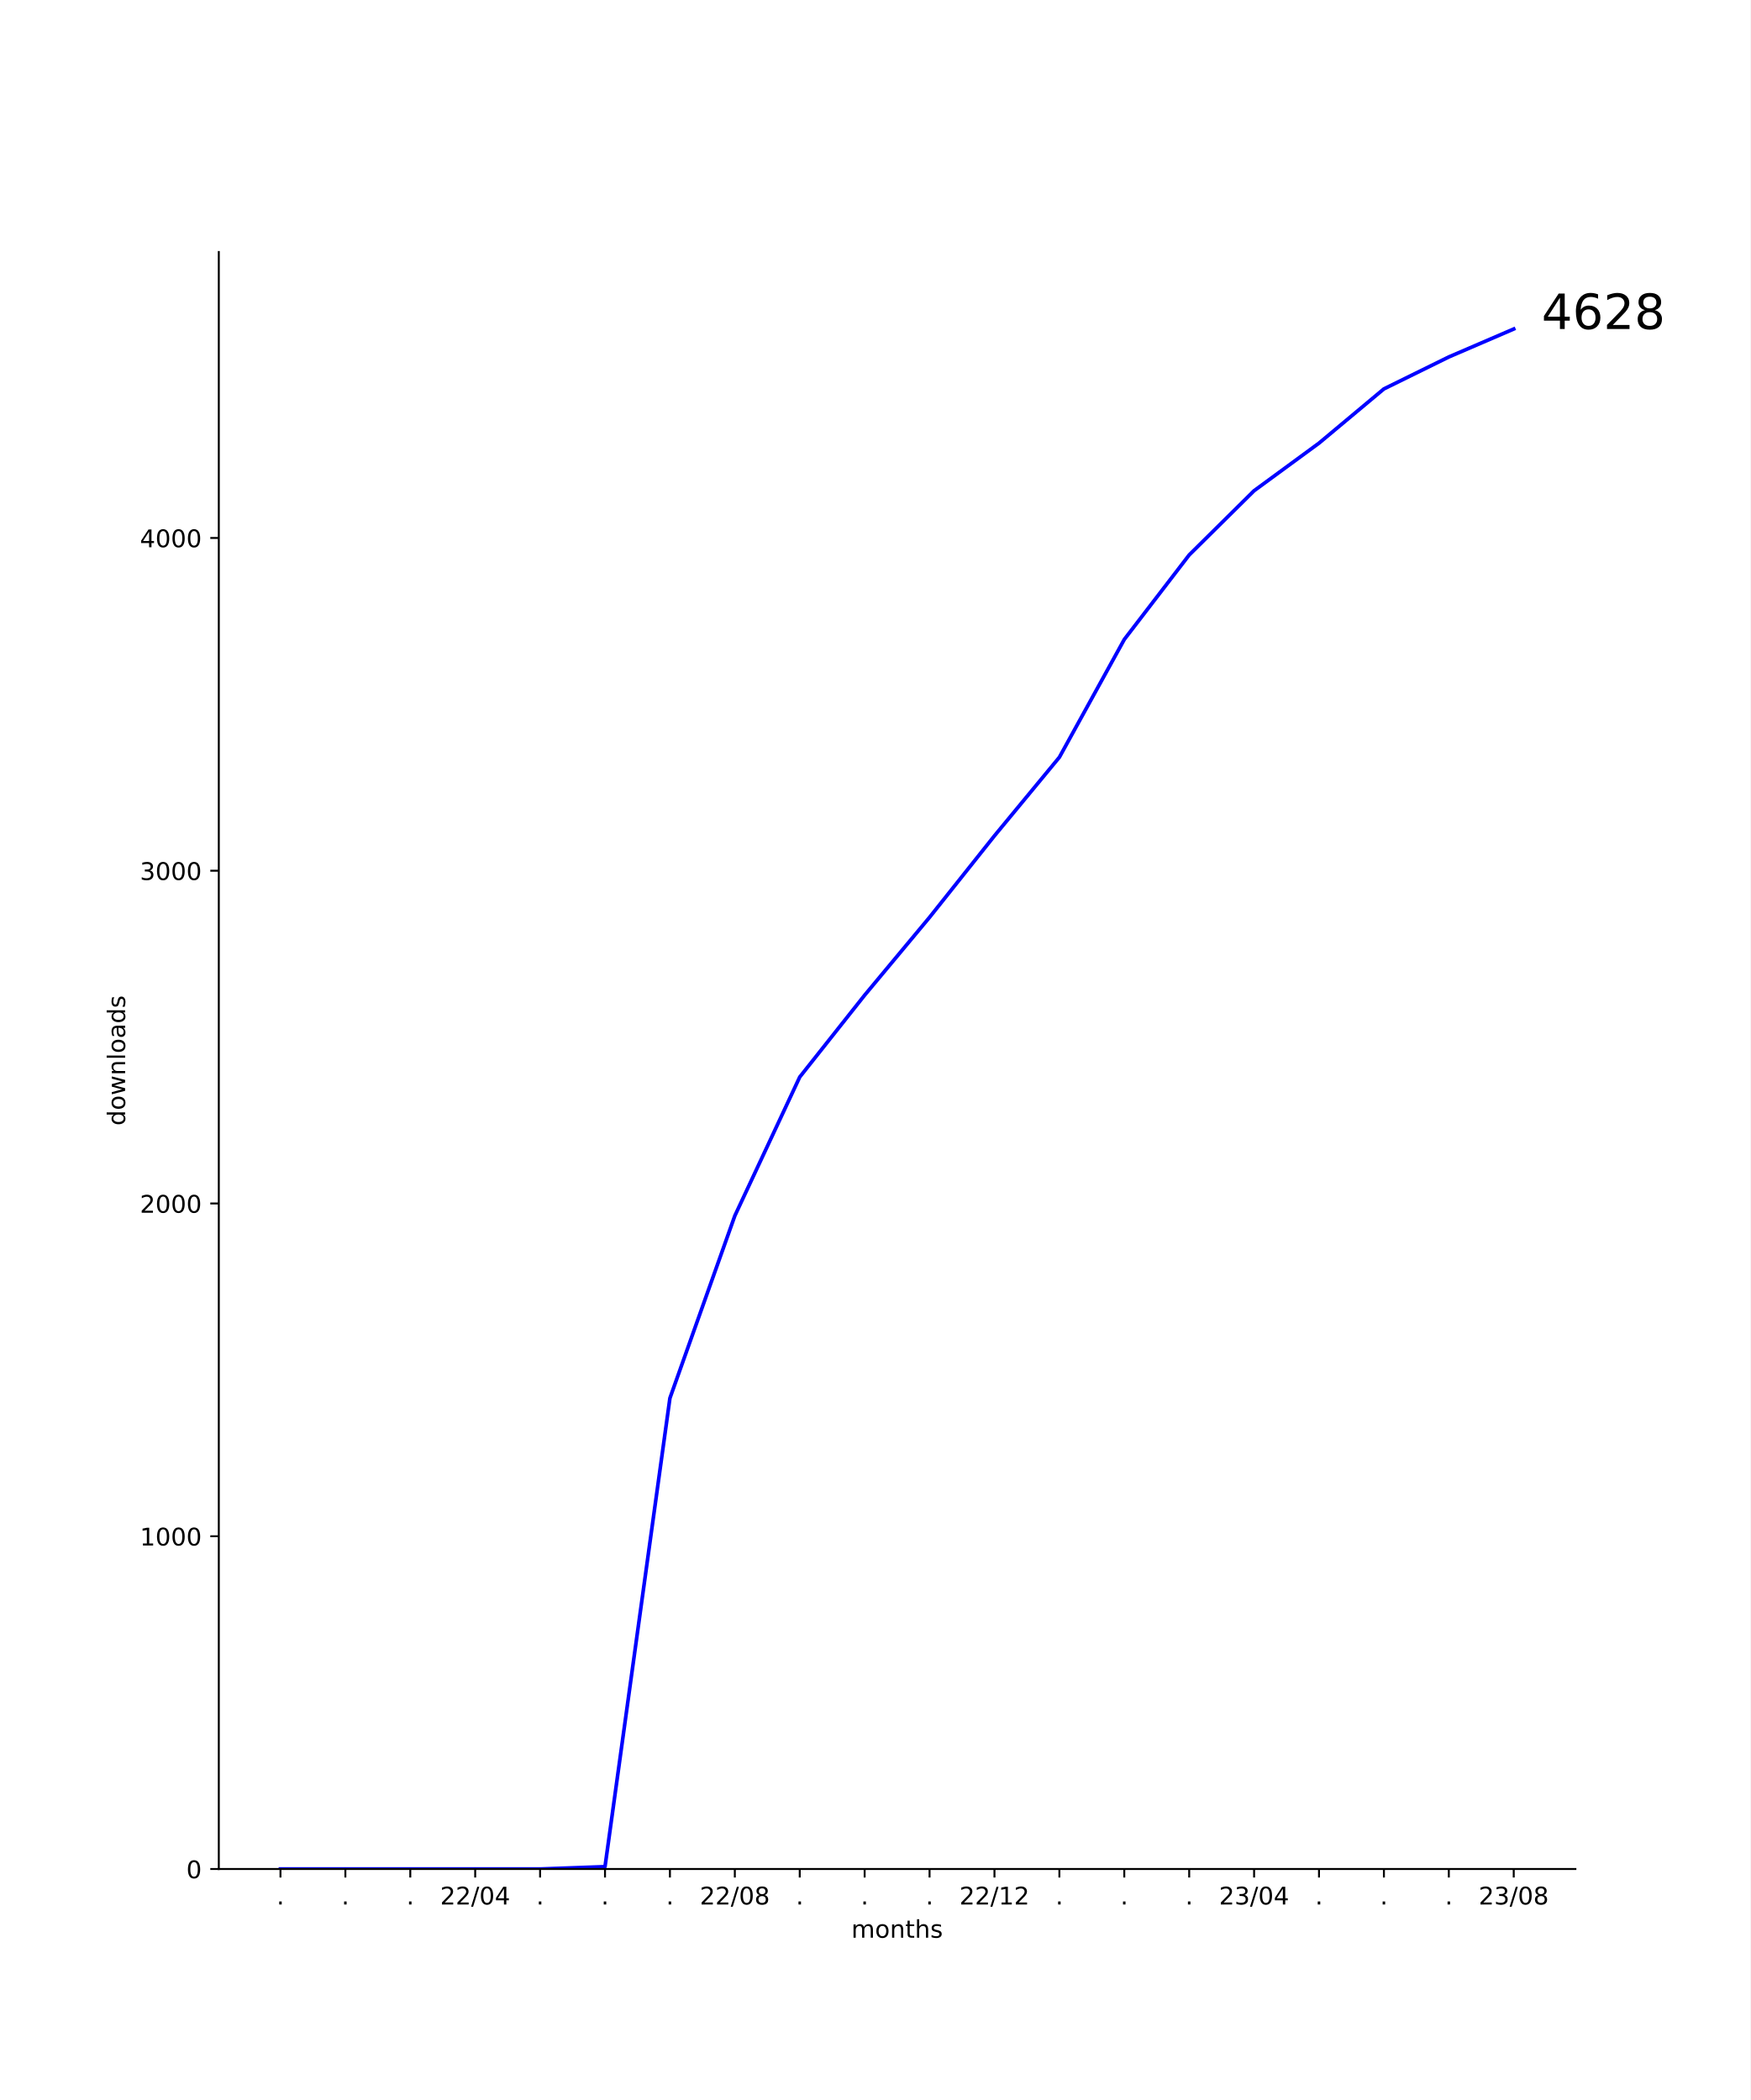
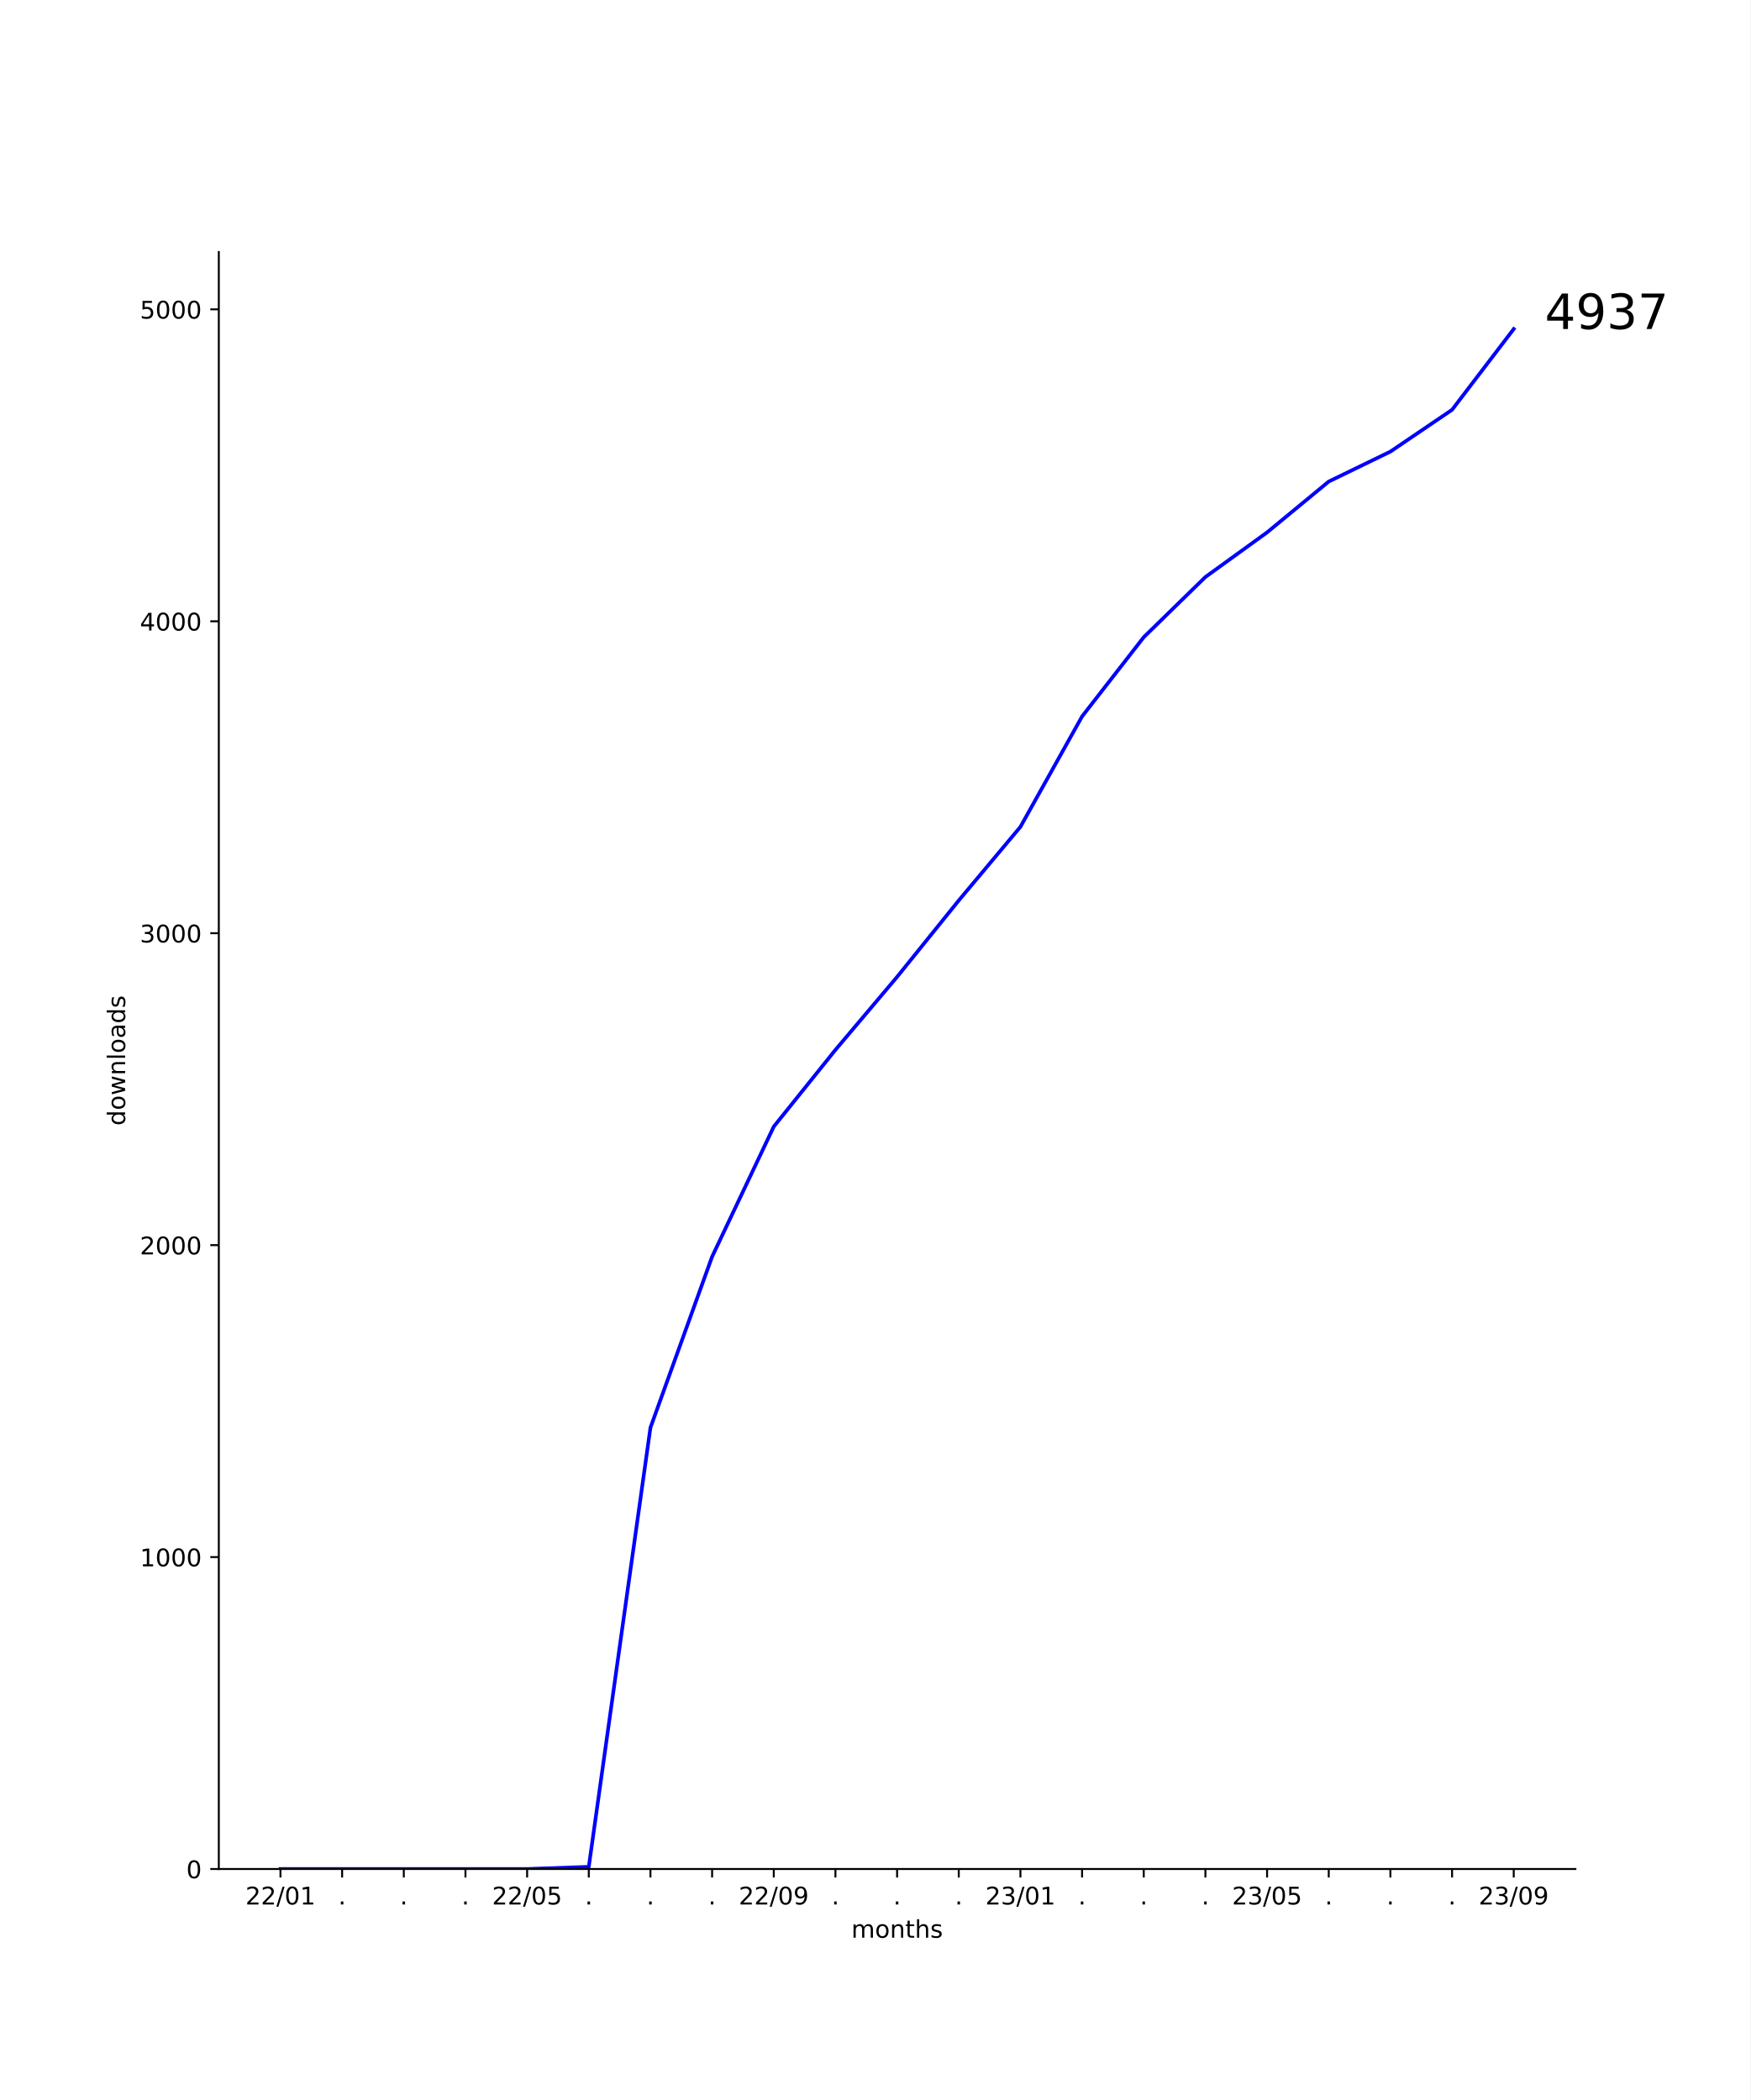
<svg xmlns="http://www.w3.org/2000/svg" xmlns:xlink="http://www.w3.org/1999/xlink" width="720pt" height="864pt" viewBox="0 0 720 864" version="1.1">
  <defs>
    <style type="text/css">*{stroke-linejoin: round; stroke-linecap: butt}</style>
  </defs>
  <g id="figure_1">
    <g id="patch_1">
      <path d="M 0 864  L 720 864  L 720 0  L 0 0  z " style="fill: #ffffff" />
    </g>
    <g id="axes_1">
      <g id="patch_2">
        <path d="M 90 768.96  L 648 768.96  L 648 103.68  L 90 103.68  z " style="fill: #ffffff" />
      </g>
      <g id="matplotlib.axis_1">
        <g id="xtick_1">
          <g id="line2d_1">
            <defs>
-               <path id="mfff8b413fc" d="M 0 0  L 0 3.5  " style="stroke: #000000; stroke-width: 0.8" />
+               <path id="m032dbb2707" d="M 0 0  L 0 3.5  " style="stroke: #000000; stroke-width: 0.8" />
            </defs>
            <g>
-               <use xlink:href="#mfff8b413fc" x="115.364" y="768.96" style="stroke: #000000; stroke-width: 0.8" />
+               <use xlink:href="#m032dbb2707" x="115.364" y="768.96" style="stroke: #000000; stroke-width: 0.8" />
            </g>
          </g>
          <g id="text_1">
-             <g transform="translate(113.7746 783.5584)scale(0.1 -0.1)">
-               <defs>
-                 <path id="DejaVuSans-2e" d="M 684 794  L 1344 794  L 1344 0  L 684 0  L 684 794  z " transform="scale(0.015625)" />
-               </defs>
-               <use xlink:href="#DejaVuSans-2e" />
-             </g>
-           </g>
-         </g>
-         <g id="xtick_2">
-           <g id="line2d_2">
-             <g>
-               <use xlink:href="#mfff8b413fc" x="142.062" y="768.96" style="stroke: #000000; stroke-width: 0.8" />
-             </g>
-           </g>
-           <g id="text_2">
-             <g transform="translate(140.4731 783.5584)scale(0.1 -0.1)">
-               <use xlink:href="#DejaVuSans-2e" />
-             </g>
-           </g>
-         </g>
-         <g id="xtick_3">
-           <g id="line2d_3">
-             <g>
-               <use xlink:href="#mfff8b413fc" x="168.761" y="768.96" style="stroke: #000000; stroke-width: 0.8" />
-             </g>
-           </g>
-           <g id="text_3">
-             <g transform="translate(167.1717 783.5584)scale(0.1 -0.1)">
-               <use xlink:href="#DejaVuSans-2e" />
-             </g>
-           </g>
-         </g>
-         <g id="xtick_4">
-           <g id="line2d_4">
-             <g>
-               <use xlink:href="#mfff8b413fc" x="195.459" y="768.96" style="stroke: #000000; stroke-width: 0.8" />
-             </g>
-           </g>
-           <g id="text_4">
-             <g transform="translate(181.05 783.5584)scale(0.1 -0.1)">
+             <g transform="translate(100.9543 783.5584) scale(0.1 -0.1)">
              <defs>
                <path id="DejaVuSans-32" d="M 1228 531  L 3431 531  L 3431 0  L 469 0  L 469 531  Q 828 903 1448 1529  Q 2069 2156 2228 2338  Q 2531 2678 2651 2914  Q 2772 3150 2772 3378  Q 2772 3750 2511 3984  Q 2250 4219 1831 4219  Q 1534 4219 1204 4116  Q 875 4013 500 3803  L 500 4441  Q 881 4594 1212 4672  Q 1544 4750 1819 4750  Q 2544 4750 2975 4387  Q 3406 4025 3406 3419  Q 3406 3131 3298 2873  Q 3191 2616 2906 2266  Q 2828 2175 2409 1742  Q 1991 1309 1228 531  z " transform="scale(0.015625)" />
                <path id="DejaVuSans-2f" d="M 1625 4666  L 2156 4666  L 531 -594  L 0 -594  L 1625 4666  z " transform="scale(0.015625)" />
                <path id="DejaVuSans-30" d="M 2034 4250  Q 1547 4250 1301 3770  Q 1056 3291 1056 2328  Q 1056 1369 1301 889  Q 1547 409 2034 409  Q 2525 409 2770 889  Q 3016 1369 3016 2328  Q 3016 3291 2770 3770  Q 2525 4250 2034 4250  z M 2034 4750  Q 2819 4750 3233 4129  Q 3647 3509 3647 2328  Q 3647 1150 3233 529  Q 2819 -91 2034 -91  Q 1250 -91 836 529  Q 422 1150 422 2328  Q 422 3509 836 4129  Q 1250 4750 2034 4750  z " transform="scale(0.015625)" />
-                 <path id="DejaVuSans-34" d="M 2419 4116  L 825 1625  L 2419 1625  L 2419 4116  z M 2253 4666  L 3047 4666  L 3047 1625  L 3713 1625  L 3713 1100  L 3047 1100  L 3047 0  L 2419 0  L 2419 1100  L 313 1100  L 313 1709  L 2253 4666  z " transform="scale(0.015625)" />
+                 <path id="DejaVuSans-31" d="M 794 531  L 1825 531  L 1825 4091  L 703 3866  L 703 4441  L 1819 4666  L 2450 4666  L 2450 531  L 3481 531  L 3481 0  L 794 0  L 794 531  z " transform="scale(0.015625)" />
              </defs>
              <use xlink:href="#DejaVuSans-32" />
              <use xlink:href="#DejaVuSans-32" x="63.623" />
              <use xlink:href="#DejaVuSans-2f" x="127.246" />
              <use xlink:href="#DejaVuSans-30" x="160.938" />
-               <use xlink:href="#DejaVuSans-34" x="224.561" />
+               <use xlink:href="#DejaVuSans-31" x="224.561" />
+             </g>
+           </g>
+         </g>
+         <g id="xtick_2">
+           <g id="line2d_2">
+             <g>
+               <use xlink:href="#m032dbb2707" x="140.727" y="768.96" style="stroke: #000000; stroke-width: 0.8" />
+             </g>
+           </g>
+           <g id="text_2">
+             <g transform="translate(139.1382 783.5584) scale(0.1 -0.1)">
+               <defs>
+                 <path id="DejaVuSans-2e" d="M 684 794  L 1344 794  L 1344 0  L 684 0  L 684 794  z " transform="scale(0.015625)" />
+               </defs>
+               <use xlink:href="#DejaVuSans-2e" />
+             </g>
+           </g>
+         </g>
+         <g id="xtick_3">
+           <g id="line2d_3">
+             <g>
+               <use xlink:href="#m032dbb2707" x="166.091" y="768.96" style="stroke: #000000; stroke-width: 0.8" />
+             </g>
+           </g>
+           <g id="text_3">
+             <g transform="translate(164.5018 783.5584) scale(0.1 -0.1)">
+               <use xlink:href="#DejaVuSans-2e" />
+             </g>
+           </g>
+         </g>
+         <g id="xtick_4">
+           <g id="line2d_4">
+             <g>
+               <use xlink:href="#m032dbb2707" x="191.455" y="768.96" style="stroke: #000000; stroke-width: 0.8" />
+             </g>
+           </g>
+           <g id="text_4">
+             <g transform="translate(189.8655 783.5584) scale(0.1 -0.1)">
+               <use xlink:href="#DejaVuSans-2e" />
            </g>
          </g>
        </g>
        <g id="xtick_5">
          <g id="line2d_5">
            <g>
-               <use xlink:href="#mfff8b413fc" x="222.158" y="768.96" style="stroke: #000000; stroke-width: 0.8" />
+               <use xlink:href="#m032dbb2707" x="216.818" y="768.96" style="stroke: #000000; stroke-width: 0.8" />
            </g>
          </g>
          <g id="text_5">
-             <g transform="translate(220.5688 783.5584)scale(0.1 -0.1)">
-               <use xlink:href="#DejaVuSans-2e" />
+             <g transform="translate(202.4088 783.5584) scale(0.1 -0.1)">
+               <defs>
+                 <path id="DejaVuSans-35" d="M 691 4666  L 3169 4666  L 3169 4134  L 1269 4134  L 1269 2991  Q 1406 3038 1543 3061  Q 1681 3084 1819 3084  Q 2600 3084 3056 2656  Q 3513 2228 3513 1497  Q 3513 744 3044 326  Q 2575 -91 1722 -91  Q 1428 -91 1123 -41  Q 819 9 494 109  L 494 744  Q 775 591 1075 516  Q 1375 441 1709 441  Q 2250 441 2565 725  Q 2881 1009 2881 1497  Q 2881 1984 2565 2268  Q 2250 2553 1709 2553  Q 1456 2553 1204 2497  Q 953 2441 691 2322  L 691 4666  z " transform="scale(0.015625)" />
+               </defs>
+               <use xlink:href="#DejaVuSans-32" />
+               <use xlink:href="#DejaVuSans-32" x="63.623" />
+               <use xlink:href="#DejaVuSans-2f" x="127.246" />
+               <use xlink:href="#DejaVuSans-30" x="160.938" />
+               <use xlink:href="#DejaVuSans-35" x="224.561" />
            </g>
          </g>
        </g>
        <g id="xtick_6">
          <g id="line2d_6">
            <g>
-               <use xlink:href="#mfff8b413fc" x="248.856" y="768.96" style="stroke: #000000; stroke-width: 0.8" />
+               <use xlink:href="#m032dbb2707" x="242.182" y="768.96" style="stroke: #000000; stroke-width: 0.8" />
            </g>
          </g>
          <g id="text_6">
-             <g transform="translate(247.2674 783.5584)scale(0.1 -0.1)">
+             <g transform="translate(240.5928 783.5584) scale(0.1 -0.1)">
              <use xlink:href="#DejaVuSans-2e" />
            </g>
          </g>
        </g>
        <g id="xtick_7">
          <g id="line2d_7">
            <g>
-               <use xlink:href="#mfff8b413fc" x="275.555" y="768.96" style="stroke: #000000; stroke-width: 0.8" />
+               <use xlink:href="#m032dbb2707" x="267.545" y="768.96" style="stroke: #000000; stroke-width: 0.8" />
            </g>
          </g>
          <g id="text_7">
-             <g transform="translate(273.966 783.5584)scale(0.1 -0.1)">
+             <g transform="translate(265.9564 783.5584) scale(0.1 -0.1)">
              <use xlink:href="#DejaVuSans-2e" />
            </g>
          </g>
        </g>
        <g id="xtick_8">
          <g id="line2d_8">
            <g>
-               <use xlink:href="#mfff8b413fc" x="302.254" y="768.96" style="stroke: #000000; stroke-width: 0.8" />
+               <use xlink:href="#m032dbb2707" x="292.909" y="768.96" style="stroke: #000000; stroke-width: 0.8" />
            </g>
          </g>
          <g id="text_8">
-             <g transform="translate(287.8442 783.5584)scale(0.1 -0.1)">
-               <defs>
-                 <path id="DejaVuSans-38" d="M 2034 2216  Q 1584 2216 1326 1975  Q 1069 1734 1069 1313  Q 1069 891 1326 650  Q 1584 409 2034 409  Q 2484 409 2743 651  Q 3003 894 3003 1313  Q 3003 1734 2745 1975  Q 2488 2216 2034 2216  z M 1403 2484  Q 997 2584 770 2862  Q 544 3141 544 3541  Q 544 4100 942 4425  Q 1341 4750 2034 4750  Q 2731 4750 3128 4425  Q 3525 4100 3525 3541  Q 3525 3141 3298 2862  Q 3072 2584 2669 2484  Q 3125 2378 3379 2068  Q 3634 1759 3634 1313  Q 3634 634 3220 271  Q 2806 -91 2034 -91  Q 1263 -91 848 271  Q 434 634 434 1313  Q 434 1759 690 2068  Q 947 2378 1403 2484  z M 1172 3481  Q 1172 3119 1398 2916  Q 1625 2713 2034 2713  Q 2441 2713 2670 2916  Q 2900 3119 2900 3481  Q 2900 3844 2670 4047  Q 2441 4250 2034 4250  Q 1625 4250 1398 4047  Q 1172 3844 1172 3481  z " transform="scale(0.015625)" />
-               </defs>
-               <use xlink:href="#DejaVuSans-32" />
-               <use xlink:href="#DejaVuSans-32" x="63.623" />
-               <use xlink:href="#DejaVuSans-2f" x="127.246" />
-               <use xlink:href="#DejaVuSans-30" x="160.938" />
-               <use xlink:href="#DejaVuSans-38" x="224.561" />
+             <g transform="translate(291.32 783.5584) scale(0.1 -0.1)">
+               <use xlink:href="#DejaVuSans-2e" />
            </g>
          </g>
        </g>
        <g id="xtick_9">
          <g id="line2d_9">
            <g>
-               <use xlink:href="#mfff8b413fc" x="328.952" y="768.96" style="stroke: #000000; stroke-width: 0.8" />
+               <use xlink:href="#m032dbb2707" x="318.273" y="768.96" style="stroke: #000000; stroke-width: 0.8" />
            </g>
          </g>
          <g id="text_9">
-             <g transform="translate(327.3631 783.5584)scale(0.1 -0.1)">
-               <use xlink:href="#DejaVuSans-2e" />
+             <g transform="translate(303.8634 783.5584) scale(0.1 -0.1)">
+               <defs>
+                 <path id="DejaVuSans-39" d="M 703 97  L 703 672  Q 941 559 1184 500  Q 1428 441 1663 441  Q 2288 441 2617 861  Q 2947 1281 2994 2138  Q 2813 1869 2534 1725  Q 2256 1581 1919 1581  Q 1219 1581 811 2004  Q 403 2428 403 3163  Q 403 3881 828 4315  Q 1253 4750 1959 4750  Q 2769 4750 3195 4129  Q 3622 3509 3622 2328  Q 3622 1225 3098 567  Q 2575 -91 1691 -91  Q 1453 -91 1209 -44  Q 966 3 703 97  z M 1959 2075  Q 2384 2075 2632 2365  Q 2881 2656 2881 3163  Q 2881 3666 2632 3958  Q 2384 4250 1959 4250  Q 1534 4250 1286 3958  Q 1038 3666 1038 3163  Q 1038 2656 1286 2365  Q 1534 2075 1959 2075  z " transform="scale(0.015625)" />
+               </defs>
+               <use xlink:href="#DejaVuSans-32" />
+               <use xlink:href="#DejaVuSans-32" x="63.623" />
+               <use xlink:href="#DejaVuSans-2f" x="127.246" />
+               <use xlink:href="#DejaVuSans-30" x="160.938" />
+               <use xlink:href="#DejaVuSans-39" x="224.561" />
            </g>
          </g>
        </g>
        <g id="xtick_10">
          <g id="line2d_10">
            <g>
-               <use xlink:href="#mfff8b413fc" x="355.651" y="768.96" style="stroke: #000000; stroke-width: 0.8" />
+               <use xlink:href="#m032dbb2707" x="343.636" y="768.96" style="stroke: #000000; stroke-width: 0.8" />
            </g>
          </g>
          <g id="text_10">
-             <g transform="translate(354.0617 783.5584)scale(0.1 -0.1)">
+             <g transform="translate(342.0473 783.5584) scale(0.1 -0.1)">
              <use xlink:href="#DejaVuSans-2e" />
            </g>
          </g>
        </g>
        <g id="xtick_11">
          <g id="line2d_11">
            <g>
-               <use xlink:href="#mfff8b413fc" x="382.349" y="768.96" style="stroke: #000000; stroke-width: 0.8" />
+               <use xlink:href="#m032dbb2707" x="369" y="768.96" style="stroke: #000000; stroke-width: 0.8" />
            </g>
          </g>
          <g id="text_11">
-             <g transform="translate(380.7602 783.5584)scale(0.1 -0.1)">
+             <g transform="translate(367.4109 783.5584) scale(0.1 -0.1)">
              <use xlink:href="#DejaVuSans-2e" />
            </g>
          </g>
        </g>
        <g id="xtick_12">
          <g id="line2d_12">
            <g>
-               <use xlink:href="#mfff8b413fc" x="409.048" y="768.96" style="stroke: #000000; stroke-width: 0.8" />
+               <use xlink:href="#m032dbb2707" x="394.364" y="768.96" style="stroke: #000000; stroke-width: 0.8" />
            </g>
          </g>
          <g id="text_12">
-             <g transform="translate(394.6385 783.5584)scale(0.1 -0.1)">
-               <defs>
-                 <path id="DejaVuSans-31" d="M 794 531  L 1825 531  L 1825 4091  L 703 3866  L 703 4441  L 1819 4666  L 2450 4666  L 2450 531  L 3481 531  L 3481 0  L 794 0  L 794 531  z " transform="scale(0.015625)" />
-               </defs>
-               <use xlink:href="#DejaVuSans-32" />
-               <use xlink:href="#DejaVuSans-32" x="63.623" />
-               <use xlink:href="#DejaVuSans-2f" x="127.246" />
-               <use xlink:href="#DejaVuSans-31" x="160.938" />
-               <use xlink:href="#DejaVuSans-32" x="224.561" />
+             <g transform="translate(392.7746 783.5584) scale(0.1 -0.1)">
+               <use xlink:href="#DejaVuSans-2e" />
            </g>
          </g>
        </g>
        <g id="xtick_13">
          <g id="line2d_13">
            <g>
-               <use xlink:href="#mfff8b413fc" x="435.746" y="768.96" style="stroke: #000000; stroke-width: 0.8" />
+               <use xlink:href="#m032dbb2707" x="419.727" y="768.96" style="stroke: #000000; stroke-width: 0.8" />
            </g>
          </g>
          <g id="text_13">
-             <g transform="translate(434.1573 783.5584)scale(0.1 -0.1)">
-               <use xlink:href="#DejaVuSans-2e" />
+             <g transform="translate(405.3179 783.5584) scale(0.1 -0.1)">
+               <defs>
+                 <path id="DejaVuSans-33" d="M 2597 2516  Q 3050 2419 3304 2112  Q 3559 1806 3559 1356  Q 3559 666 3084 287  Q 2609 -91 1734 -91  Q 1441 -91 1130 -33  Q 819 25 488 141  L 488 750  Q 750 597 1062 519  Q 1375 441 1716 441  Q 2309 441 2620 675  Q 2931 909 2931 1356  Q 2931 1769 2642 2001  Q 2353 2234 1838 2234  L 1294 2234  L 1294 2753  L 1863 2753  Q 2328 2753 2575 2939  Q 2822 3125 2822 3475  Q 2822 3834 2567 4026  Q 2313 4219 1838 4219  Q 1578 4219 1281 4162  Q 984 4106 628 3988  L 628 4550  Q 988 4650 1302 4700  Q 1616 4750 1894 4750  Q 2613 4750 3031 4423  Q 3450 4097 3450 3541  Q 3450 3153 3228 2886  Q 3006 2619 2597 2516  z " transform="scale(0.015625)" />
+               </defs>
+               <use xlink:href="#DejaVuSans-32" />
+               <use xlink:href="#DejaVuSans-33" x="63.623" />
+               <use xlink:href="#DejaVuSans-2f" x="127.246" />
+               <use xlink:href="#DejaVuSans-30" x="160.938" />
+               <use xlink:href="#DejaVuSans-31" x="224.561" />
            </g>
          </g>
        </g>
        <g id="xtick_14">
          <g id="line2d_14">
            <g>
-               <use xlink:href="#mfff8b413fc" x="462.445" y="768.96" style="stroke: #000000; stroke-width: 0.8" />
+               <use xlink:href="#m032dbb2707" x="445.091" y="768.96" style="stroke: #000000; stroke-width: 0.8" />
            </g>
          </g>
          <g id="text_14">
-             <g transform="translate(460.8559 783.5584)scale(0.1 -0.1)">
+             <g transform="translate(443.5018 783.5584) scale(0.1 -0.1)">
              <use xlink:href="#DejaVuSans-2e" />
            </g>
          </g>
        </g>
        <g id="xtick_15">
          <g id="line2d_15">
            <g>
-               <use xlink:href="#mfff8b413fc" x="489.144" y="768.96" style="stroke: #000000; stroke-width: 0.8" />
+               <use xlink:href="#m032dbb2707" x="470.455" y="768.96" style="stroke: #000000; stroke-width: 0.8" />
            </g>
          </g>
          <g id="text_15">
-             <g transform="translate(487.5545 783.5584)scale(0.1 -0.1)">
+             <g transform="translate(468.8655 783.5584) scale(0.1 -0.1)">
              <use xlink:href="#DejaVuSans-2e" />
            </g>
          </g>
        </g>
        <g id="xtick_16">
          <g id="line2d_16">
            <g>
-               <use xlink:href="#mfff8b413fc" x="515.842" y="768.96" style="stroke: #000000; stroke-width: 0.8" />
+               <use xlink:href="#m032dbb2707" x="495.818" y="768.96" style="stroke: #000000; stroke-width: 0.8" />
            </g>
          </g>
          <g id="text_16">
-             <g transform="translate(501.4327 783.5584)scale(0.1 -0.1)">
-               <defs>
-                 <path id="DejaVuSans-33" d="M 2597 2516  Q 3050 2419 3304 2112  Q 3559 1806 3559 1356  Q 3559 666 3084 287  Q 2609 -91 1734 -91  Q 1441 -91 1130 -33  Q 819 25 488 141  L 488 750  Q 750 597 1062 519  Q 1375 441 1716 441  Q 2309 441 2620 675  Q 2931 909 2931 1356  Q 2931 1769 2642 2001  Q 2353 2234 1838 2234  L 1294 2234  L 1294 2753  L 1863 2753  Q 2328 2753 2575 2939  Q 2822 3125 2822 3475  Q 2822 3834 2567 4026  Q 2313 4219 1838 4219  Q 1578 4219 1281 4162  Q 984 4106 628 3988  L 628 4550  Q 988 4650 1302 4700  Q 1616 4750 1894 4750  Q 2613 4750 3031 4423  Q 3450 4097 3450 3541  Q 3450 3153 3228 2886  Q 3006 2619 2597 2516  z " transform="scale(0.015625)" />
-               </defs>
-               <use xlink:href="#DejaVuSans-32" />
-               <use xlink:href="#DejaVuSans-33" x="63.623" />
-               <use xlink:href="#DejaVuSans-2f" x="127.246" />
-               <use xlink:href="#DejaVuSans-30" x="160.938" />
-               <use xlink:href="#DejaVuSans-34" x="224.561" />
+             <g transform="translate(494.2291 783.5584) scale(0.1 -0.1)">
+               <use xlink:href="#DejaVuSans-2e" />
            </g>
          </g>
        </g>
        <g id="xtick_17">
          <g id="line2d_17">
            <g>
-               <use xlink:href="#mfff8b413fc" x="542.541" y="768.96" style="stroke: #000000; stroke-width: 0.8" />
+               <use xlink:href="#m032dbb2707" x="521.182" y="768.96" style="stroke: #000000; stroke-width: 0.8" />
            </g>
          </g>
          <g id="text_17">
-             <g transform="translate(540.9516 783.5584)scale(0.1 -0.1)">
-               <use xlink:href="#DejaVuSans-2e" />
+             <g transform="translate(506.7724 783.5584) scale(0.1 -0.1)">
+               <use xlink:href="#DejaVuSans-32" />
+               <use xlink:href="#DejaVuSans-33" x="63.623" />
+               <use xlink:href="#DejaVuSans-2f" x="127.246" />
+               <use xlink:href="#DejaVuSans-30" x="160.938" />
+               <use xlink:href="#DejaVuSans-35" x="224.561" />
            </g>
          </g>
        </g>
        <g id="xtick_18">
          <g id="line2d_18">
            <g>
-               <use xlink:href="#mfff8b413fc" x="569.239" y="768.96" style="stroke: #000000; stroke-width: 0.8" />
+               <use xlink:href="#m032dbb2707" x="546.545" y="768.96" style="stroke: #000000; stroke-width: 0.8" />
            </g>
          </g>
          <g id="text_18">
-             <g transform="translate(567.6502 783.5584)scale(0.1 -0.1)">
+             <g transform="translate(544.9564 783.5584) scale(0.1 -0.1)">
              <use xlink:href="#DejaVuSans-2e" />
            </g>
          </g>
        </g>
        <g id="xtick_19">
          <g id="line2d_19">
            <g>
-               <use xlink:href="#mfff8b413fc" x="595.938" y="768.96" style="stroke: #000000; stroke-width: 0.8" />
+               <use xlink:href="#m032dbb2707" x="571.909" y="768.96" style="stroke: #000000; stroke-width: 0.8" />
            </g>
          </g>
          <g id="text_19">
-             <g transform="translate(594.3487 783.5584)scale(0.1 -0.1)">
+             <g transform="translate(570.32 783.5584) scale(0.1 -0.1)">
              <use xlink:href="#DejaVuSans-2e" />
            </g>
          </g>
        </g>
        <g id="xtick_20">
          <g id="line2d_20">
            <g>
-               <use xlink:href="#mfff8b413fc" x="622.636" y="768.96" style="stroke: #000000; stroke-width: 0.8" />
+               <use xlink:href="#m032dbb2707" x="597.273" y="768.96" style="stroke: #000000; stroke-width: 0.8" />
            </g>
          </g>
          <g id="text_20">
-             <g transform="translate(608.227 783.5584)scale(0.1 -0.1)">
+             <g transform="translate(595.6837 783.5584) scale(0.1 -0.1)">
+               <use xlink:href="#DejaVuSans-2e" />
+             </g>
+           </g>
+         </g>
+         <g id="xtick_21">
+           <g id="line2d_21">
+             <g>
+               <use xlink:href="#m032dbb2707" x="622.636" y="768.96" style="stroke: #000000; stroke-width: 0.8" />
+             </g>
+           </g>
+           <g id="text_21">
+             <g transform="translate(608.227 783.5584) scale(0.1 -0.1)">
              <use xlink:href="#DejaVuSans-32" />
              <use xlink:href="#DejaVuSans-33" x="63.623" />
              <use xlink:href="#DejaVuSans-2f" x="127.246" />
              <use xlink:href="#DejaVuSans-30" x="160.938" />
-               <use xlink:href="#DejaVuSans-38" x="224.561" />
-             </g>
-           </g>
-         </g>
-         <g id="text_21">
-           <g transform="translate(350.168 797.2366)scale(0.1 -0.1)">
+               <use xlink:href="#DejaVuSans-39" x="224.561" />
+             </g>
+           </g>
+         </g>
+         <g id="text_22">
+           <g transform="translate(350.168 797.2366) scale(0.1 -0.1)">
            <defs>
              <path id="DejaVuSans-6d" d="M 3328 2828  Q 3544 3216 3844 3400  Q 4144 3584 4550 3584  Q 5097 3584 5394 3201  Q 5691 2819 5691 2113  L 5691 0  L 5113 0  L 5113 2094  Q 5113 2597 4934 2840  Q 4756 3084 4391 3084  Q 3944 3084 3684 2787  Q 3425 2491 3425 1978  L 3425 0  L 2847 0  L 2847 2094  Q 2847 2600 2669 2842  Q 2491 3084 2119 3084  Q 1678 3084 1418 2786  Q 1159 2488 1159 1978  L 1159 0  L 581 0  L 581 3500  L 1159 3500  L 1159 2956  Q 1356 3278 1631 3431  Q 1906 3584 2284 3584  Q 2666 3584 2933 3390  Q 3200 3197 3328 2828  z " transform="scale(0.015625)" />
              <path id="DejaVuSans-6f" d="M 1959 3097  Q 1497 3097 1228 2736  Q 959 2375 959 1747  Q 959 1119 1226 758  Q 1494 397 1959 397  Q 2419 397 2687 759  Q 2956 1122 2956 1747  Q 2956 2369 2687 2733  Q 2419 3097 1959 3097  z M 1959 3584  Q 2709 3584 3137 3096  Q 3566 2609 3566 1747  Q 3566 888 3137 398  Q 2709 -91 1959 -91  Q 1206 -91 779 398  Q 353 888 353 1747  Q 353 2609 779 3096  Q 1206 3584 1959 3584  z " transform="scale(0.015625)" />
              <path id="DejaVuSans-6e" d="M 3513 2113  L 3513 0  L 2938 0  L 2938 2094  Q 2938 2591 2744 2837  Q 2550 3084 2163 3084  Q 1697 3084 1428 2787  Q 1159 2491 1159 1978  L 1159 0  L 581 0  L 581 3500  L 1159 3500  L 1159 2956  Q 1366 3272 1645 3428  Q 1925 3584 2291 3584  Q 2894 3584 3203 3211  Q 3513 2838 3513 2113  z " transform="scale(0.015625)" />
              <path id="DejaVuSans-74" d="M 1172 4494  L 1172 3500  L 2356 3500  L 2356 3053  L 1172 3053  L 1172 1153  Q 1172 725 1289 603  Q 1406 481 1766 481  L 2356 481  L 2356 0  L 1766 0  Q 1100 0 847 248  Q 594 497 594 1153  L 594 3053  L 172 3053  L 172 3500  L 594 3500  L 594 4494  L 1172 4494  z " transform="scale(0.015625)" />
              <path id="DejaVuSans-68" d="M 3513 2113  L 3513 0  L 2938 0  L 2938 2094  Q 2938 2591 2744 2837  Q 2550 3084 2163 3084  Q 1697 3084 1428 2787  Q 1159 2491 1159 1978  L 1159 0  L 581 0  L 581 4863  L 1159 4863  L 1159 2956  Q 1366 3272 1645 3428  Q 1925 3584 2291 3584  Q 2894 3584 3203 3211  Q 3513 2838 3513 2113  z " transform="scale(0.015625)" />
              <path id="DejaVuSans-73" d="M 2834 3397  L 2834 2853  Q 2591 2978 2328 3040  Q 2066 3103 1784 3103  Q 1356 3103 1142 2972  Q 928 2841 928 2578  Q 928 2378 1081 2264  Q 1234 2150 1697 2047  L 1894 2003  Q 2506 1872 2764 1633  Q 3022 1394 3022 966  Q 3022 478 2636 193  Q 2250 -91 1575 -91  Q 1294 -91 989 -36  Q 684 19 347 128  L 347 722  Q 666 556 975 473  Q 1284 391 1588 391  Q 1994 391 2212 530  Q 2431 669 2431 922  Q 2431 1156 2273 1281  Q 2116 1406 1581 1522  L 1381 1569  Q 847 1681 609 1914  Q 372 2147 372 2553  Q 372 3047 722 3315  Q 1072 3584 1716 3584  Q 2034 3584 2315 3537  Q 2597 3491 2834 3397  z " transform="scale(0.015625)" />
            </defs>
            <use xlink:href="#DejaVuSans-6d" />
            <use xlink:href="#DejaVuSans-6f" x="97.412" />
            <use xlink:href="#DejaVuSans-6e" x="158.594" />
            <use xlink:href="#DejaVuSans-74" x="221.973" />
            <use xlink:href="#DejaVuSans-68" x="261.182" />
            <use xlink:href="#DejaVuSans-73" x="324.561" />
          </g>
        </g>
      </g>
      <g id="matplotlib.axis_2">
        <g id="ytick_1">
-           <g id="line2d_21">
+           <g id="line2d_22">
            <defs>
-               <path id="m71bd04fc42" d="M 0 0  L -3.5 0  " style="stroke: #000000; stroke-width: 0.8" />
+               <path id="mcbd06f8f7c" d="M 0 0  L -3.5 0  " style="stroke: #000000; stroke-width: 0.8" />
            </defs>
            <g>
-               <use xlink:href="#m71bd04fc42" x="90" y="768.96" style="stroke: #000000; stroke-width: 0.8" />
-             </g>
-           </g>
-           <g id="text_22">
-             <g transform="translate(76.6375 772.7592)scale(0.1 -0.1)">
+               <use xlink:href="#mcbd06f8f7c" x="90" y="768.96" style="stroke: #000000; stroke-width: 0.8" />
+             </g>
+           </g>
+           <g id="text_23">
+             <g transform="translate(76.6375 772.7592) scale(0.1 -0.1)">
              <use xlink:href="#DejaVuSans-30" />
            </g>
          </g>
        </g>
        <g id="ytick_2">
-           <g id="line2d_22">
-             <g>
-               <use xlink:href="#m71bd04fc42" x="90" y="632.054" style="stroke: #000000; stroke-width: 0.8" />
-             </g>
-           </g>
-           <g id="text_23">
-             <g transform="translate(57.55 635.8534)scale(0.1 -0.1)">
+           <g id="line2d_23">
+             <g>
+               <use xlink:href="#mcbd06f8f7c" x="90" y="640.623" style="stroke: #000000; stroke-width: 0.8" />
+             </g>
+           </g>
+           <g id="text_24">
+             <g transform="translate(57.55 644.4222) scale(0.1 -0.1)">
              <use xlink:href="#DejaVuSans-31" />
              <use xlink:href="#DejaVuSans-30" x="63.623" />
              <use xlink:href="#DejaVuSans-30" x="127.246" />
              <use xlink:href="#DejaVuSans-30" x="190.869" />
            </g>
          </g>
        </g>
        <g id="ytick_3">
-           <g id="line2d_23">
-             <g>
-               <use xlink:href="#m71bd04fc42" x="90" y="495.148" style="stroke: #000000; stroke-width: 0.8" />
-             </g>
-           </g>
-           <g id="text_24">
-             <g transform="translate(57.55 498.9476)scale(0.1 -0.1)">
+           <g id="line2d_24">
+             <g>
+               <use xlink:href="#mcbd06f8f7c" x="90" y="512.286" style="stroke: #000000; stroke-width: 0.8" />
+             </g>
+           </g>
+           <g id="text_25">
+             <g transform="translate(57.55 516.0851) scale(0.1 -0.1)">
              <use xlink:href="#DejaVuSans-32" />
              <use xlink:href="#DejaVuSans-30" x="63.623" />
              <use xlink:href="#DejaVuSans-30" x="127.246" />
              <use xlink:href="#DejaVuSans-30" x="190.869" />
            </g>
          </g>
        </g>
        <g id="ytick_4">
-           <g id="line2d_24">
-             <g>
-               <use xlink:href="#m71bd04fc42" x="90" y="358.243" style="stroke: #000000; stroke-width: 0.8" />
-             </g>
-           </g>
-           <g id="text_25">
-             <g transform="translate(57.55 362.0418)scale(0.1 -0.1)">
+           <g id="line2d_25">
+             <g>
+               <use xlink:href="#mcbd06f8f7c" x="90" y="383.949" style="stroke: #000000; stroke-width: 0.8" />
+             </g>
+           </g>
+           <g id="text_26">
+             <g transform="translate(57.55 387.7481) scale(0.1 -0.1)">
              <use xlink:href="#DejaVuSans-33" />
              <use xlink:href="#DejaVuSans-30" x="63.623" />
              <use xlink:href="#DejaVuSans-30" x="127.246" />
              <use xlink:href="#DejaVuSans-30" x="190.869" />
            </g>
          </g>
        </g>
        <g id="ytick_5">
-           <g id="line2d_25">
-             <g>
-               <use xlink:href="#m71bd04fc42" x="90" y="221.337" style="stroke: #000000; stroke-width: 0.8" />
-             </g>
-           </g>
-           <g id="text_26">
-             <g transform="translate(57.55 225.1361)scale(0.1 -0.1)">
+           <g id="line2d_26">
+             <g>
+               <use xlink:href="#mcbd06f8f7c" x="90" y="255.612" style="stroke: #000000; stroke-width: 0.8" />
+             </g>
+           </g>
+           <g id="text_27">
+             <g transform="translate(57.55 259.411) scale(0.1 -0.1)">
+               <defs>
+                 <path id="DejaVuSans-34" d="M 2419 4116  L 825 1625  L 2419 1625  L 2419 4116  z M 2253 4666  L 3047 4666  L 3047 1625  L 3713 1625  L 3713 1100  L 3047 1100  L 3047 0  L 2419 0  L 2419 1100  L 313 1100  L 313 1709  L 2253 4666  z " transform="scale(0.015625)" />
+               </defs>
              <use xlink:href="#DejaVuSans-34" />
              <use xlink:href="#DejaVuSans-30" x="63.623" />
              <use xlink:href="#DejaVuSans-30" x="127.246" />
              <use xlink:href="#DejaVuSans-30" x="190.869" />
            </g>
          </g>
        </g>
-         <g id="text_27">
-           <g transform="translate(51.47031 463.1028)rotate(-90)scale(0.1 -0.1)">
+         <g id="ytick_6">
+           <g id="line2d_27">
+             <g>
+               <use xlink:href="#mcbd06f8f7c" x="90" y="127.275" style="stroke: #000000; stroke-width: 0.8" />
+             </g>
+           </g>
+           <g id="text_28">
+             <g transform="translate(57.55 131.074) scale(0.1 -0.1)">
+               <use xlink:href="#DejaVuSans-35" />
+               <use xlink:href="#DejaVuSans-30" x="63.623" />
+               <use xlink:href="#DejaVuSans-30" x="127.246" />
+               <use xlink:href="#DejaVuSans-30" x="190.869" />
+             </g>
+           </g>
+         </g>
+         <g id="text_29">
+           <g transform="translate(51.47031 463.1028) rotate(-90) scale(0.1 -0.1)">
            <defs>
              <path id="DejaVuSans-64" d="M 2906 2969  L 2906 4863  L 3481 4863  L 3481 0  L 2906 0  L 2906 525  Q 2725 213 2448 61  Q 2172 -91 1784 -91  Q 1150 -91 751 415  Q 353 922 353 1747  Q 353 2572 751 3078  Q 1150 3584 1784 3584  Q 2172 3584 2448 3432  Q 2725 3281 2906 2969  z M 947 1747  Q 947 1113 1208 752  Q 1469 391 1925 391  Q 2381 391 2643 752  Q 2906 1113 2906 1747  Q 2906 2381 2643 2742  Q 2381 3103 1925 3103  Q 1469 3103 1208 2742  Q 947 2381 947 1747  z " transform="scale(0.015625)" />
              <path id="DejaVuSans-77" d="M 269 3500  L 844 3500  L 1563 769  L 2278 3500  L 2956 3500  L 3675 769  L 4391 3500  L 4966 3500  L 4050 0  L 3372 0  L 2619 2869  L 1863 0  L 1184 0  L 269 3500  z " transform="scale(0.015625)" />
              <path id="DejaVuSans-6c" d="M 603 4863  L 1178 4863  L 1178 0  L 603 0  L 603 4863  z " transform="scale(0.015625)" />
              <path id="DejaVuSans-61" d="M 2194 1759  Q 1497 1759 1228 1600  Q 959 1441 959 1056  Q 959 750 1161 570  Q 1363 391 1709 391  Q 2188 391 2477 730  Q 2766 1069 2766 1631  L 2766 1759  L 2194 1759  z M 3341 1997  L 3341 0  L 2766 0  L 2766 531  Q 2569 213 2275 61  Q 1981 -91 1556 -91  Q 1019 -91 701 211  Q 384 513 384 1019  Q 384 1609 779 1909  Q 1175 2209 1959 2209  L 2766 2209  L 2766 2266  Q 2766 2663 2505 2880  Q 2244 3097 1772 3097  Q 1472 3097 1187 3025  Q 903 2953 641 2809  L 641 3341  Q 956 3463 1253 3523  Q 1550 3584 1831 3584  Q 2591 3584 2966 3190  Q 3341 2797 3341 1997  z " transform="scale(0.015625)" />
            </defs>
            <use xlink:href="#DejaVuSans-64" />
            <use xlink:href="#DejaVuSans-6f" x="63.477" />
            <use xlink:href="#DejaVuSans-77" x="124.658" />
            <use xlink:href="#DejaVuSans-6e" x="206.445" />
            <use xlink:href="#DejaVuSans-6c" x="269.824" />
            <use xlink:href="#DejaVuSans-6f" x="297.607" />
            <use xlink:href="#DejaVuSans-61" x="358.789" />
            <use xlink:href="#DejaVuSans-64" x="420.068" />
            <use xlink:href="#DejaVuSans-73" x="483.545" />
          </g>
        </g>
      </g>
-       <g id="line2d_26">
-         <path d="M 115.364 768.96  L 142.062 768.96  L 168.761 768.96  L 195.459 768.96  L 222.158 768.96  L 248.856 768.002  L 275.555 575.238  L 302.254 500.214  L 328.952 443.124  L 355.651 409.445  L 382.349 377.409  L 409.048 343.868  L 435.746 311.558  L 462.445 263.093  L 489.144 228.319  L 515.842 201.896  L 542.541 182.319  L 569.239 160.003  L 595.938 146.86  L 622.636 135.36  " clip-path="url(#p67d5b84228)" style="fill: none; stroke: #0000ff; stroke-width: 1.5; stroke-linecap: square" />
+       <g id="line2d_28">
+         <path d="M 115.364 768.96  L 140.727 768.96  L 166.091 768.96  L 191.455 768.96  L 216.818 768.96  L 242.182 768.062  L 267.545 587.363  L 292.909 517.034  L 318.273 463.518  L 343.636 431.947  L 369 401.916  L 394.364 370.473  L 419.727 340.186  L 445.091 294.755  L 470.455 262.157  L 495.818 237.388  L 521.182 219.036  L 546.545 198.117  L 571.909 185.796  L 597.273 168.599  L 622.636 135.36  " clip-path="url(#pf934d46065)" style="fill: none; stroke: #0000ff; stroke-width: 1.5; stroke-linecap: square" />
      </g>
      <g id="patch_3">
        <path d="M 90 768.96  L 90 103.68  " style="fill: none; stroke: #000000; stroke-width: 0.8; stroke-linejoin: miter; stroke-linecap: square" />
      </g>
      <g id="patch_4">
        <path d="M 90 768.96  L 648 768.96  " style="fill: none; stroke: #000000; stroke-width: 0.8; stroke-linejoin: miter; stroke-linecap: square" />
      </g>
-       <g id="text_28">
-         <g transform="translate(595.9378 135.36)scale(0.2 -0.2)">
+       <g id="text_30">
+         <g transform="translate(597.2727 135.36) scale(0.2 -0.2)">
          <defs>
            <path id="DejaVuSans-20" transform="scale(0.015625)" />
-             <path id="DejaVuSans-36" d="M 2113 2584  Q 1688 2584 1439 2293  Q 1191 2003 1191 1497  Q 1191 994 1439 701  Q 1688 409 2113 409  Q 2538 409 2786 701  Q 3034 994 3034 1497  Q 3034 2003 2786 2293  Q 2538 2584 2113 2584  z M 3366 4563  L 3366 3988  Q 3128 4100 2886 4159  Q 2644 4219 2406 4219  Q 1781 4219 1451 3797  Q 1122 3375 1075 2522  Q 1259 2794 1537 2939  Q 1816 3084 2150 3084  Q 2853 3084 3261 2657  Q 3669 2231 3669 1497  Q 3669 778 3244 343  Q 2819 -91 2113 -91  Q 1303 -91 875 529  Q 447 1150 447 2328  Q 447 3434 972 4092  Q 1497 4750 2381 4750  Q 2619 4750 2861 4703  Q 3103 4656 3366 4563  z " transform="scale(0.015625)" />
+             <path id="DejaVuSans-37" d="M 525 4666  L 3525 4666  L 3525 4397  L 1831 0  L 1172 0  L 2766 4134  L 525 4134  L 525 4666  z " transform="scale(0.015625)" />
          </defs>
          <use xlink:href="#DejaVuSans-20" />
          <use xlink:href="#DejaVuSans-20" x="31.787" />
          <use xlink:href="#DejaVuSans-20" x="63.574" />
          <use xlink:href="#DejaVuSans-20" x="95.361" />
          <use xlink:href="#DejaVuSans-20" x="127.148" />
          <use xlink:href="#DejaVuSans-20" x="158.936" />
          <use xlink:href="#DejaVuSans-34" x="190.723" />
-           <use xlink:href="#DejaVuSans-36" x="254.346" />
-           <use xlink:href="#DejaVuSans-32" x="317.969" />
-           <use xlink:href="#DejaVuSans-38" x="381.592" />
+           <use xlink:href="#DejaVuSans-39" x="254.346" />
+           <use xlink:href="#DejaVuSans-33" x="317.969" />
+           <use xlink:href="#DejaVuSans-37" x="381.592" />
        </g>
      </g>
    </g>
  </g>
  <defs>
-     <clipPath id="p67d5b84228">
+     <clipPath id="pf934d46065">
      <rect x="90" y="103.68" width="558" height="665.28" />
    </clipPath>
  </defs>
</svg>
